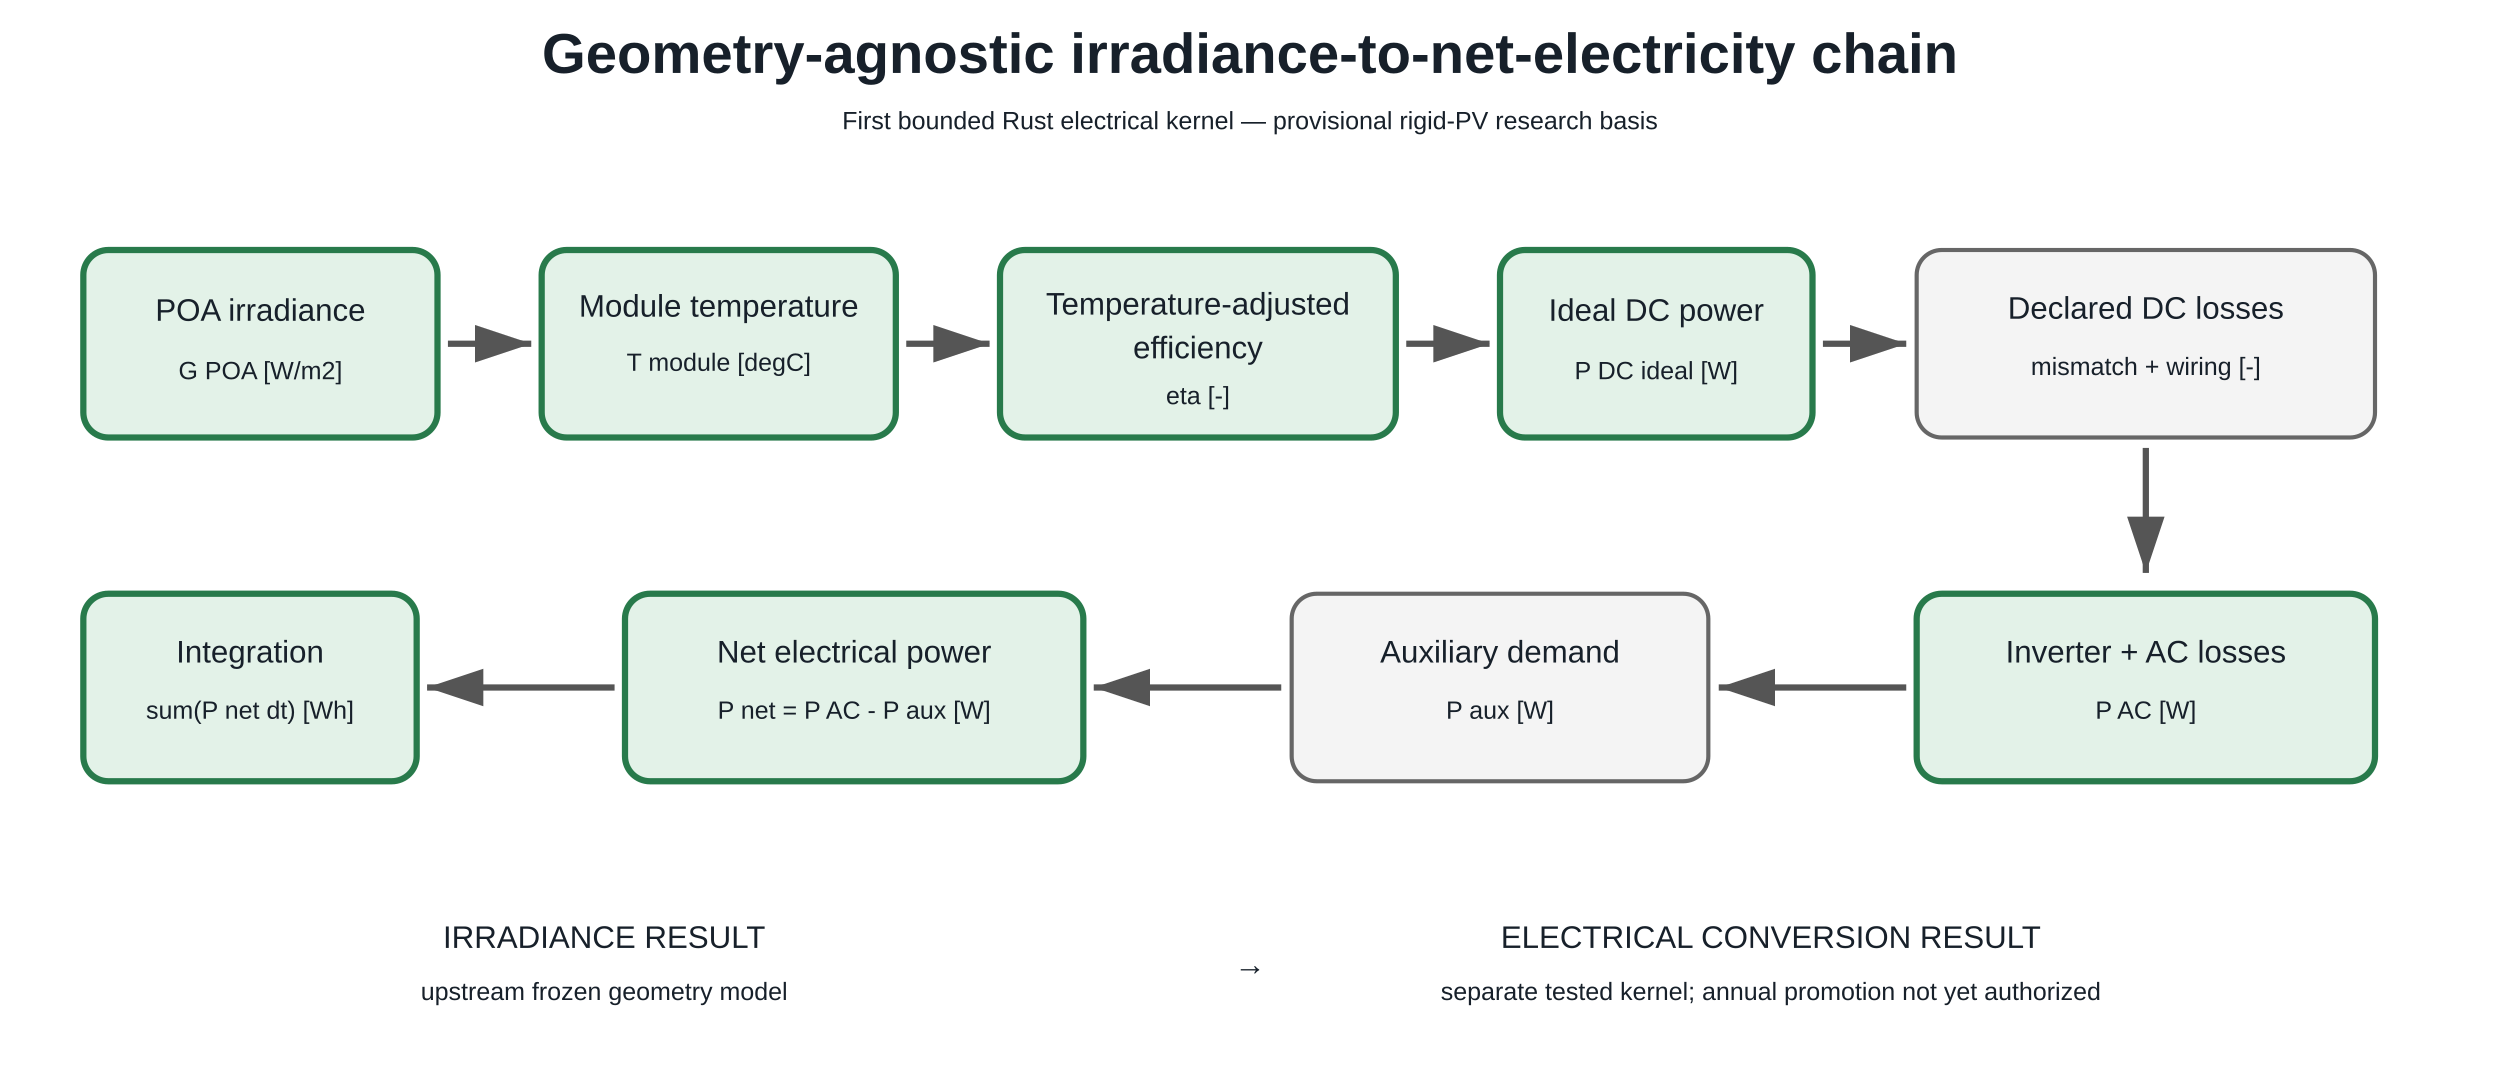
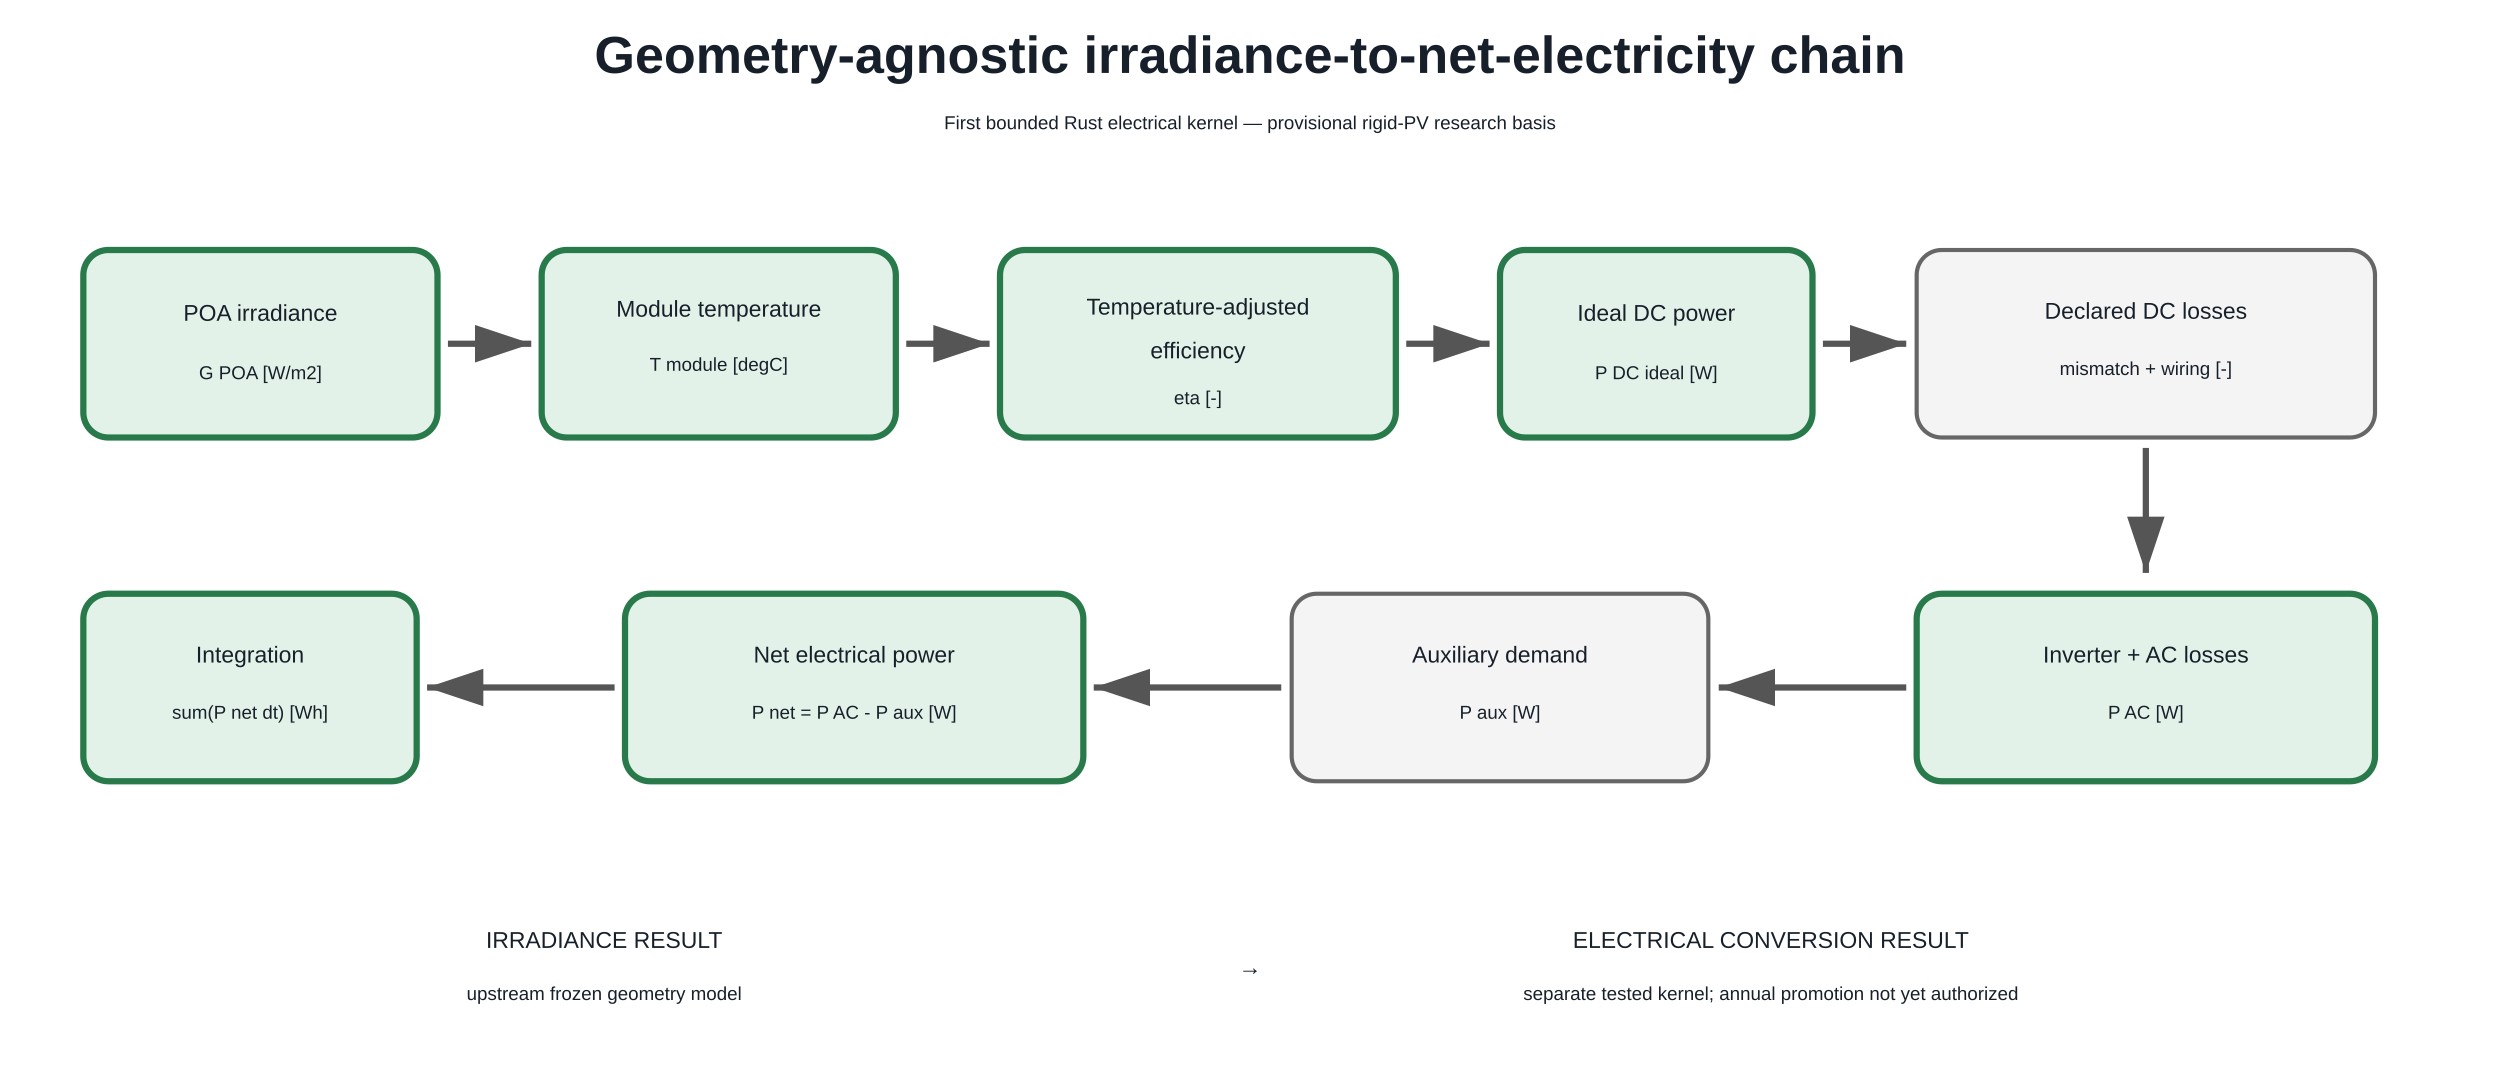
<svg xmlns="http://www.w3.org/2000/svg" width="1200" height="520" viewBox="0 0 1200 520">
-   <style>text{font-family:Arial,sans-serif;fill:#17202a}.h{font-size:27px;font-weight:700}.t{font-size:15px}.s{font-size:12px}.b{fill:#e3f2e8;stroke:#287a4b;stroke-width:3}.l{fill:#f4f4f4;stroke:#666;stroke-width:2}.a{stroke:#555;stroke-width:3;marker-end:url(#m)}</style>
+   <style>text{font-family:Arial,sans-serif;fill:#17202a}.h{font-size:25px;font-weight:700}.t{font-size:11px}.s{font-size:9px}.b{fill:#e3f2e8;stroke:#287a4b;stroke-width:3}.l{fill:#f4f4f4;stroke:#666;stroke-width:2}.a{stroke:#555;stroke-width:3;marker-end:url(#m)}</style>
  <defs>
    <marker id="m" markerWidth="10" markerHeight="10" refX="9" refY="3" orient="auto">
      <path d="M0,0 L0,6 L9,3 z" fill="#555" />
    </marker>
  </defs>
  <text x="600" y="35" text-anchor="middle" class="h">Geometry-agnostic irradiance-to-net-electricity chain</text>
  <text x="600" y="62" text-anchor="middle" class="s">First bounded Rust electrical kernel — provisional rigid-PV research basis</text>
  <g transform="translate(40 120)">
    <rect width="170" height="90" rx="12" class="b" />
    <text x="85" y="34" text-anchor="middle" class="t">POA irradiance</text>
    <text x="85" y="62" text-anchor="middle" class="s">G POA [W/m2]</text>
  </g>
  <line x1="215" y1="165" x2="255" y2="165" class="a" />
  <g transform="translate(260 120)">
    <rect width="170" height="90" rx="12" class="b" />
    <text x="85" y="32" text-anchor="middle" class="t">Module temperature</text>
    <text x="85" y="58" text-anchor="middle" class="s">T module [degC]</text>
  </g>
  <line x1="435" y1="165" x2="475" y2="165" class="a" />
  <g transform="translate(480 120)">
    <rect width="190" height="90" rx="12" class="b" />
    <text x="95" y="31" text-anchor="middle" class="t">Temperature-adjusted</text>
    <text x="95" y="52" text-anchor="middle" class="t">efficiency</text>
    <text x="95" y="74" text-anchor="middle" class="s">eta [-]</text>
  </g>
  <line x1="675" y1="165" x2="715" y2="165" class="a" />
  <g transform="translate(720 120)">
    <rect width="150" height="90" rx="12" class="b" />
    <text x="75" y="34" text-anchor="middle" class="t">Ideal DC power</text>
    <text x="75" y="62" text-anchor="middle" class="s">P DC ideal [W]</text>
  </g>
  <line x1="875" y1="165" x2="915" y2="165" class="a" />
  <g transform="translate(920 120)">
    <rect width="220" height="90" rx="12" class="l" />
    <text x="110" y="33" text-anchor="middle" class="t">Declared DC losses</text>
    <text x="110" y="60" text-anchor="middle" class="s">mismatch + wiring [-]</text>
  </g>
  <line x1="1030" y1="215" x2="1030" y2="275" class="a" />
  <g transform="translate(920 285)">
    <rect width="220" height="90" rx="12" class="b" />
    <text x="110" y="33" text-anchor="middle" class="t">Inverter + AC losses</text>
    <text x="110" y="60" text-anchor="middle" class="s">P AC [W]</text>
  </g>
  <line x1="915" y1="330" x2="825" y2="330" class="a" />
  <g transform="translate(620 285)">
    <rect width="200" height="90" rx="12" class="l" />
    <text x="100" y="33" text-anchor="middle" class="t">Auxiliary demand</text>
    <text x="100" y="60" text-anchor="middle" class="s">P aux [W]</text>
  </g>
  <line x1="615" y1="330" x2="525" y2="330" class="a" />
  <g transform="translate(300 285)">
    <rect width="220" height="90" rx="12" class="b" />
    <text x="110" y="33" text-anchor="middle" class="t">Net electrical power</text>
    <text x="110" y="60" text-anchor="middle" class="s">P net = P AC - P aux [W]</text>
  </g>
  <line x1="295" y1="330" x2="205" y2="330" class="a" />
  <g transform="translate(40 285)">
    <rect width="160" height="90" rx="12" class="b" />
    <text x="80" y="33" text-anchor="middle" class="t">Integration</text>
    <text x="80" y="60" text-anchor="middle" class="s">sum(P net dt) [Wh]</text>
  </g>
  <text x="290" y="455" text-anchor="middle" class="t">IRRADIANCE RESULT</text>
  <text x="290" y="480" text-anchor="middle" class="s">upstream frozen geometry model</text>
  <text x="600" y="468" text-anchor="middle" class="t">→</text>
  <text x="850" y="455" text-anchor="middle" class="t">ELECTRICAL CONVERSION RESULT</text>
  <text x="850" y="480" text-anchor="middle" class="s">separate tested kernel; annual promotion not yet authorized</text>
</svg>
